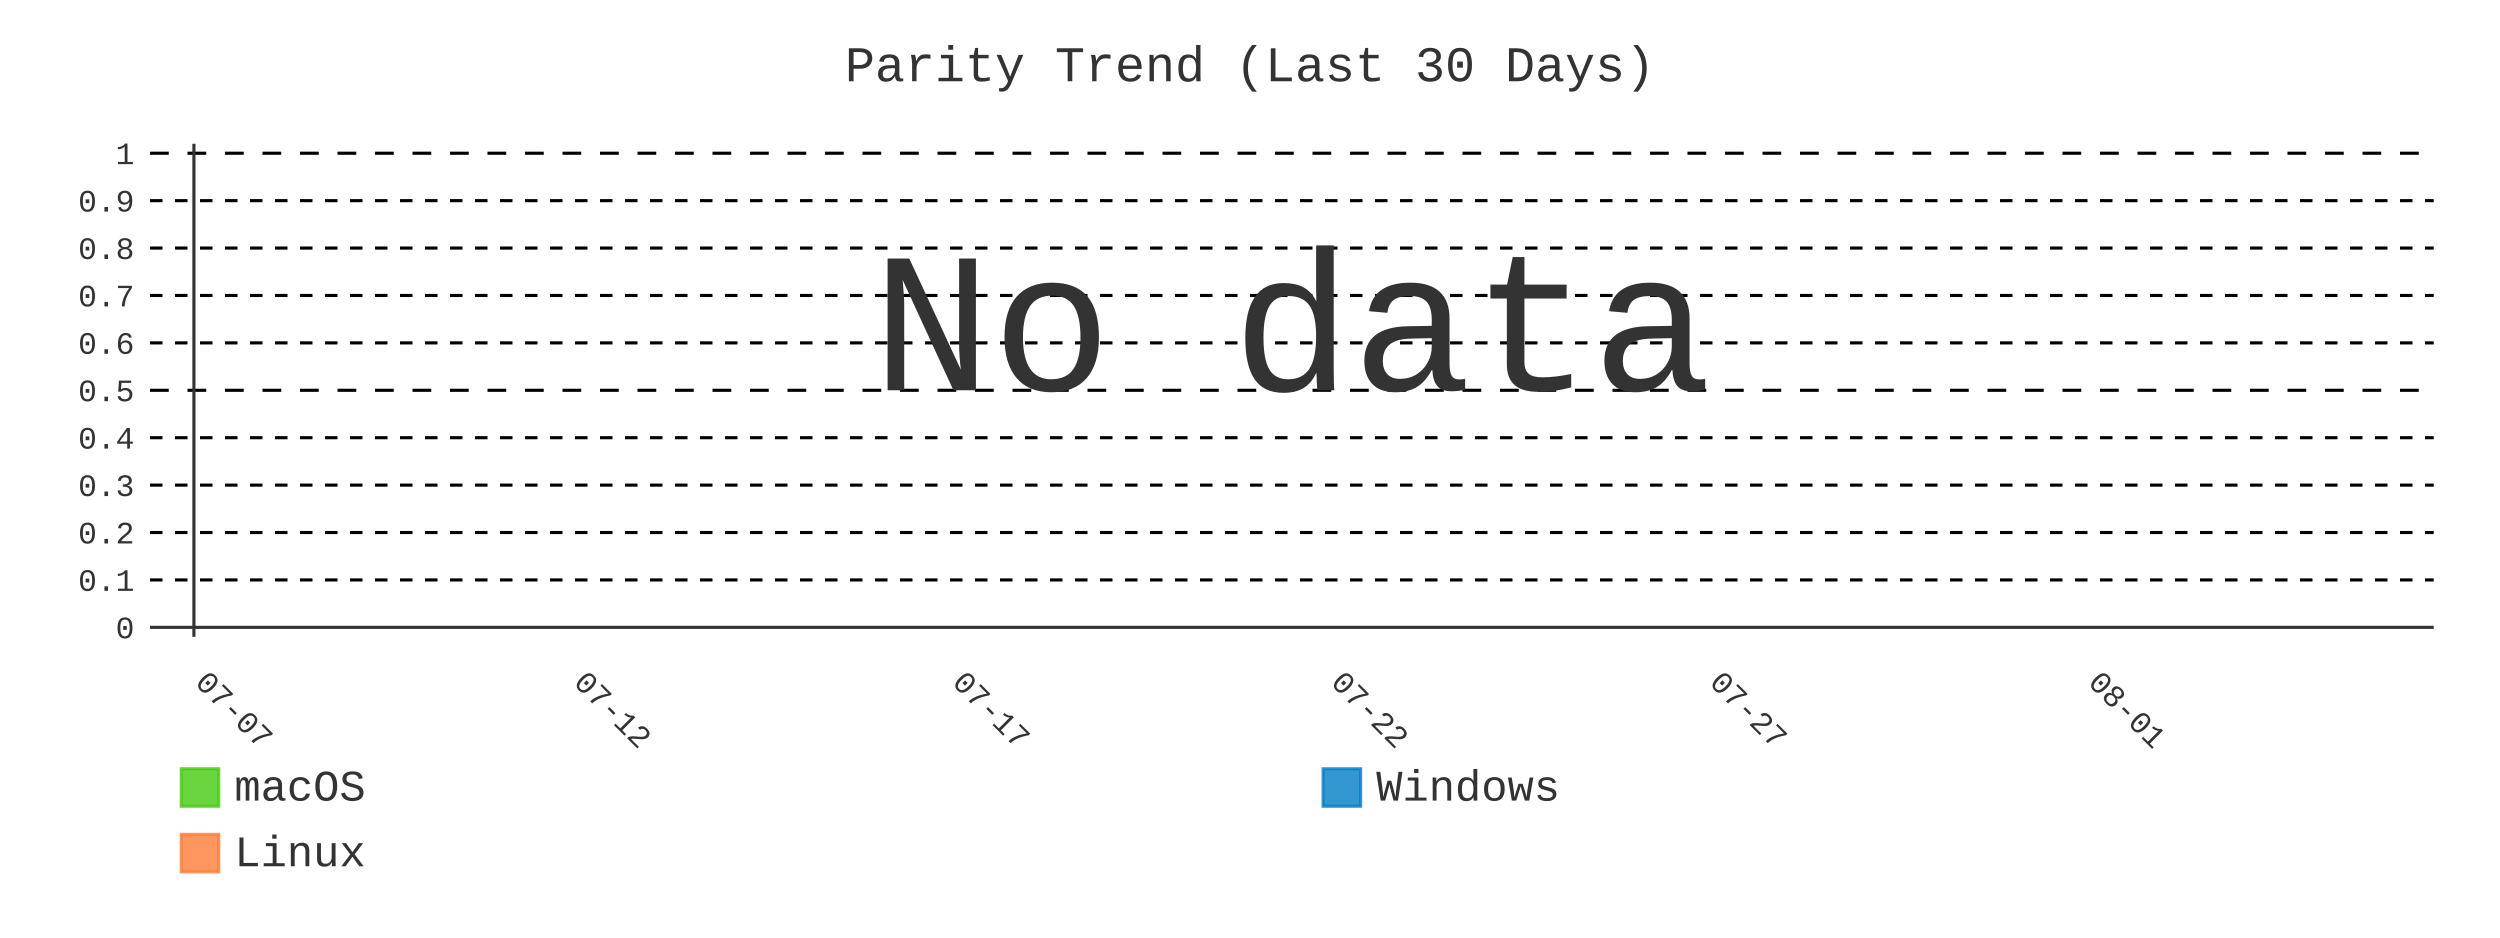
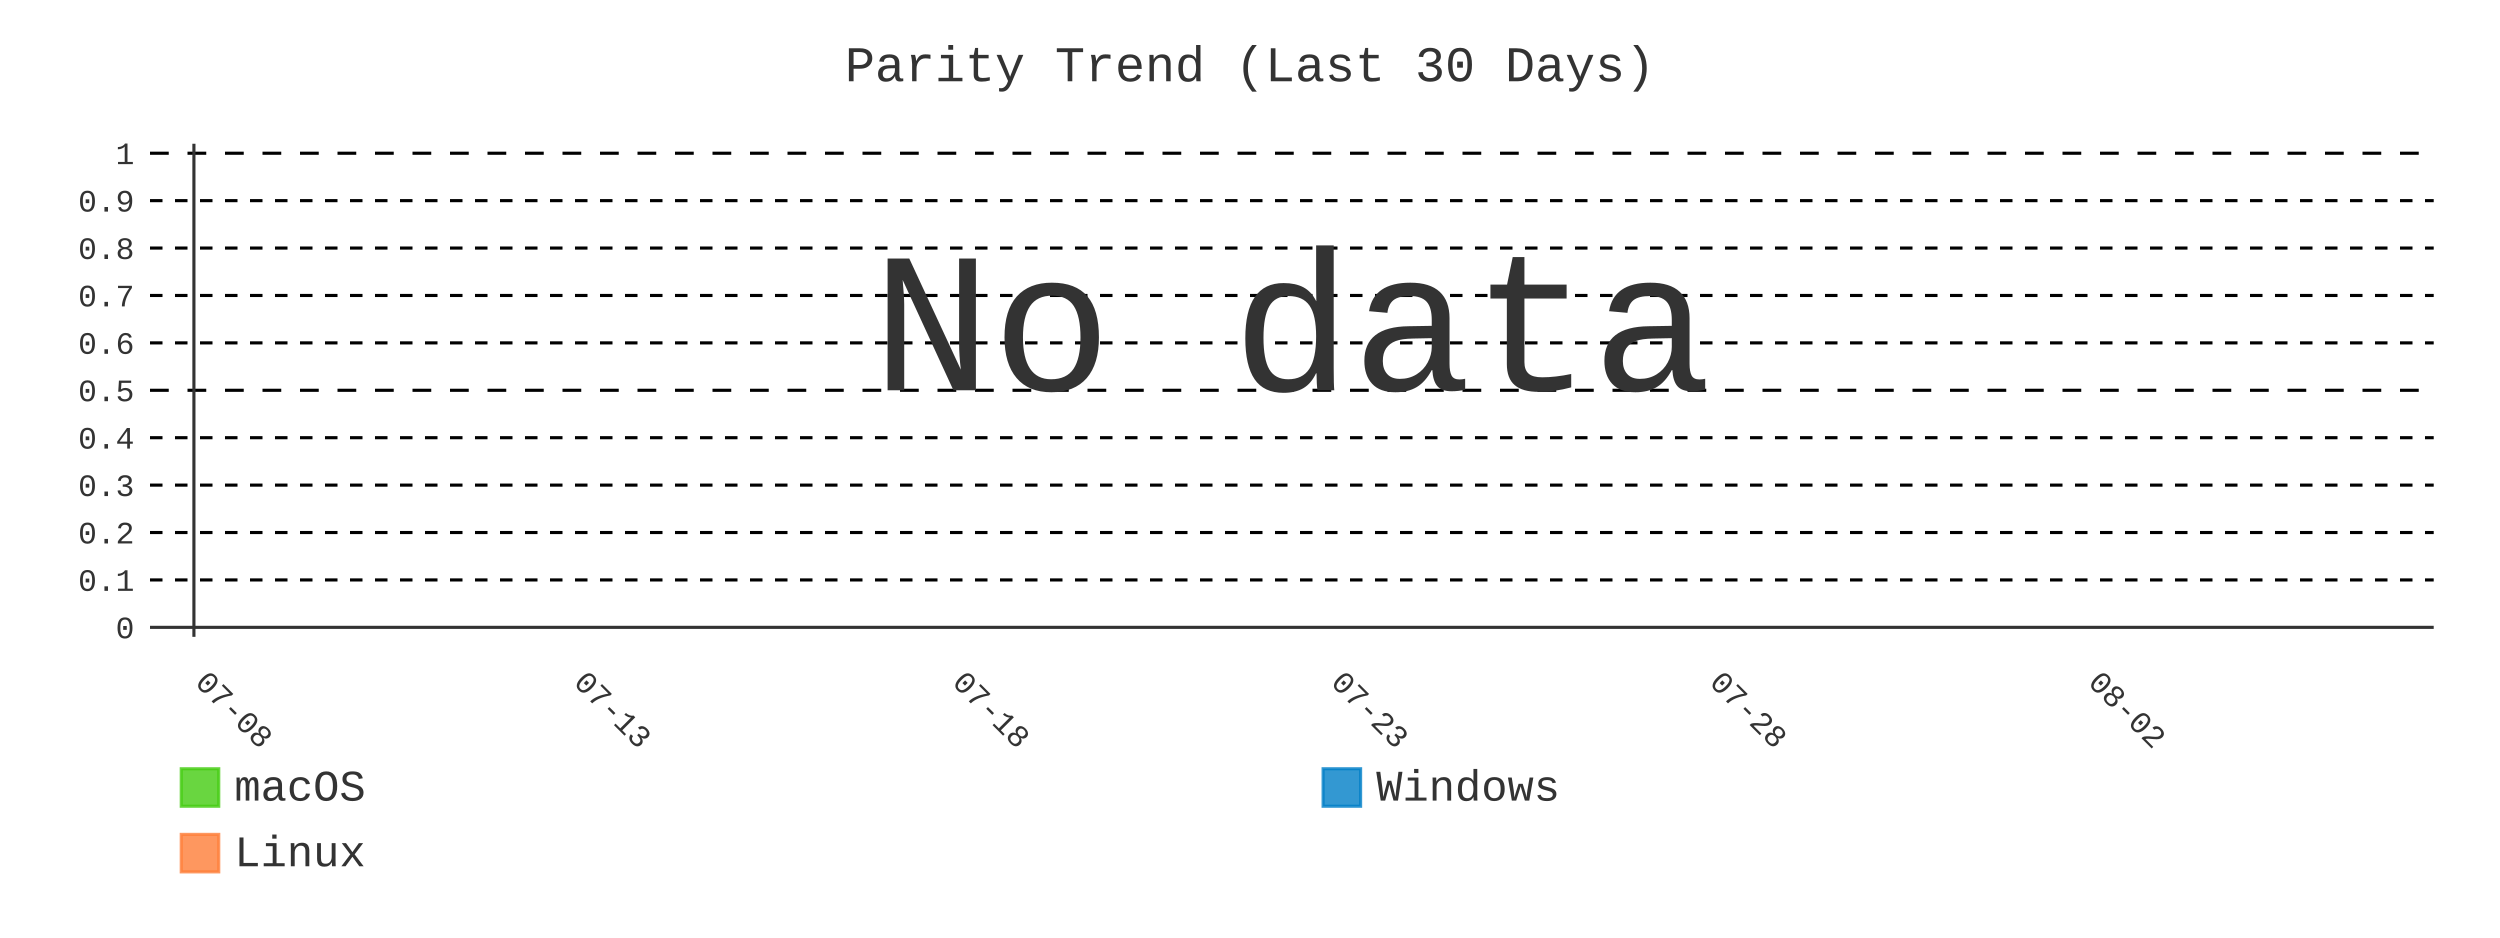
- <svg xmlns="http://www.w3.org/2000/svg" id="chart-55b2481f-b169-4e9b-a93f-32139ccfaef4" class="pygal-chart" viewBox="0 0 800 300">
+ <svg xmlns="http://www.w3.org/2000/svg" id="chart-da7616f0-aefa-47cc-91ff-9c7968e90afb" class="pygal-chart" viewBox="0 0 800 300">
  <defs>
-     <style type="text/css">#chart-55b2481f-b169-4e9b-a93f-32139ccfaef4{-webkit-user-select:none;-webkit-font-smoothing:antialiased;font-family:Consolas,"Liberation Mono",Menlo,Courier,monospace}#chart-55b2481f-b169-4e9b-a93f-32139ccfaef4 .title{font-family:Consolas,"Liberation Mono",Menlo,Courier,monospace;font-size:16px}#chart-55b2481f-b169-4e9b-a93f-32139ccfaef4 .legends .legend text{font-family:Consolas,"Liberation Mono",Menlo,Courier,monospace;font-size:14px}#chart-55b2481f-b169-4e9b-a93f-32139ccfaef4 .axis text{font-family:Consolas,"Liberation Mono",Menlo,Courier,monospace;font-size:10px}#chart-55b2481f-b169-4e9b-a93f-32139ccfaef4 .axis text.major{font-family:Consolas,"Liberation Mono",Menlo,Courier,monospace;font-size:10px}#chart-55b2481f-b169-4e9b-a93f-32139ccfaef4 .text-overlay text.value{font-family:Consolas,"Liberation Mono",Menlo,Courier,monospace;font-size:16px}#chart-55b2481f-b169-4e9b-a93f-32139ccfaef4 .text-overlay text.label{font-family:Consolas,"Liberation Mono",Menlo,Courier,monospace;font-size:10px}#chart-55b2481f-b169-4e9b-a93f-32139ccfaef4 .tooltip{font-family:Consolas,"Liberation Mono",Menlo,Courier,monospace;font-size:14px}#chart-55b2481f-b169-4e9b-a93f-32139ccfaef4 text.no_data{font-family:Consolas,"Liberation Mono",Menlo,Courier,monospace;font-size:64px}
- #chart-55b2481f-b169-4e9b-a93f-32139ccfaef4{background-color:transparent}#chart-55b2481f-b169-4e9b-a93f-32139ccfaef4 path,#chart-55b2481f-b169-4e9b-a93f-32139ccfaef4 line,#chart-55b2481f-b169-4e9b-a93f-32139ccfaef4 rect,#chart-55b2481f-b169-4e9b-a93f-32139ccfaef4 circle{-webkit-transition:400ms;-moz-transition:400ms;transition:400ms}#chart-55b2481f-b169-4e9b-a93f-32139ccfaef4 .graph &gt; .background{fill:transparent}#chart-55b2481f-b169-4e9b-a93f-32139ccfaef4 .plot &gt; .background{fill:transparent}#chart-55b2481f-b169-4e9b-a93f-32139ccfaef4 .graph{fill:#333}#chart-55b2481f-b169-4e9b-a93f-32139ccfaef4 text.no_data{fill:#333}#chart-55b2481f-b169-4e9b-a93f-32139ccfaef4 .title{fill:#333}#chart-55b2481f-b169-4e9b-a93f-32139ccfaef4 .legends .legend text{fill:#333}#chart-55b2481f-b169-4e9b-a93f-32139ccfaef4 .legends .legend:hover text{fill:#333}#chart-55b2481f-b169-4e9b-a93f-32139ccfaef4 .axis .line{stroke:#333}#chart-55b2481f-b169-4e9b-a93f-32139ccfaef4 .axis .guide.line{stroke:#666}#chart-55b2481f-b169-4e9b-a93f-32139ccfaef4 .axis .major.line{stroke:#333}#chart-55b2481f-b169-4e9b-a93f-32139ccfaef4 .axis text.major{fill:#333}#chart-55b2481f-b169-4e9b-a93f-32139ccfaef4 .axis.y .guides:hover .guide.line,#chart-55b2481f-b169-4e9b-a93f-32139ccfaef4 .line-graph .axis.x .guides:hover .guide.line,#chart-55b2481f-b169-4e9b-a93f-32139ccfaef4 .stackedline-graph .axis.x .guides:hover .guide.line,#chart-55b2481f-b169-4e9b-a93f-32139ccfaef4 .xy-graph .axis.x .guides:hover .guide.line{stroke:#333}#chart-55b2481f-b169-4e9b-a93f-32139ccfaef4 .axis .guides:hover text{fill:#333}#chart-55b2481f-b169-4e9b-a93f-32139ccfaef4 .reactive{fill-opacity:.8;stroke-opacity:.8;stroke-width:1}#chart-55b2481f-b169-4e9b-a93f-32139ccfaef4 .ci{stroke:#333}#chart-55b2481f-b169-4e9b-a93f-32139ccfaef4 .reactive.active,#chart-55b2481f-b169-4e9b-a93f-32139ccfaef4 .active .reactive{fill-opacity:.9;stroke-opacity:.9;stroke-width:4}#chart-55b2481f-b169-4e9b-a93f-32139ccfaef4 .ci .reactive.active{stroke-width:1.5}#chart-55b2481f-b169-4e9b-a93f-32139ccfaef4 .series text{fill:#333}#chart-55b2481f-b169-4e9b-a93f-32139ccfaef4 .tooltip rect{fill:transparent;stroke:#333;-webkit-transition:opacity 400ms;-moz-transition:opacity 400ms;transition:opacity 400ms}#chart-55b2481f-b169-4e9b-a93f-32139ccfaef4 .tooltip .label{fill:#333}#chart-55b2481f-b169-4e9b-a93f-32139ccfaef4 .tooltip .label{fill:#333}#chart-55b2481f-b169-4e9b-a93f-32139ccfaef4 .tooltip .legend{font-size:.8em;fill:#666}#chart-55b2481f-b169-4e9b-a93f-32139ccfaef4 .tooltip .x_label{font-size:.6em;fill:#333}#chart-55b2481f-b169-4e9b-a93f-32139ccfaef4 .tooltip .xlink{font-size:.5em;text-decoration:underline}#chart-55b2481f-b169-4e9b-a93f-32139ccfaef4 .tooltip .value{font-size:1.5em}#chart-55b2481f-b169-4e9b-a93f-32139ccfaef4 .bound{font-size:.5em}#chart-55b2481f-b169-4e9b-a93f-32139ccfaef4 .max-value{font-size:.75em;fill:#666}#chart-55b2481f-b169-4e9b-a93f-32139ccfaef4 .map-element{fill:transparent;stroke:#666 !important}#chart-55b2481f-b169-4e9b-a93f-32139ccfaef4 .map-element .reactive{fill-opacity:inherit;stroke-opacity:inherit}#chart-55b2481f-b169-4e9b-a93f-32139ccfaef4 .color-0,#chart-55b2481f-b169-4e9b-a93f-32139ccfaef4 .color-0 a:visited{stroke:#4c1;fill:#4c1}#chart-55b2481f-b169-4e9b-a93f-32139ccfaef4 .color-1,#chart-55b2481f-b169-4e9b-a93f-32139ccfaef4 .color-1 a:visited{stroke:#007ec6;fill:#007ec6}#chart-55b2481f-b169-4e9b-a93f-32139ccfaef4 .color-2,#chart-55b2481f-b169-4e9b-a93f-32139ccfaef4 .color-2 a:visited{stroke:#fe7d37;fill:#fe7d37}#chart-55b2481f-b169-4e9b-a93f-32139ccfaef4 .text-overlay .color-0 text{fill:black}#chart-55b2481f-b169-4e9b-a93f-32139ccfaef4 .text-overlay .color-1 text{fill:black}#chart-55b2481f-b169-4e9b-a93f-32139ccfaef4 .text-overlay .color-2 text{fill:black}#chart-55b2481f-b169-4e9b-a93f-32139ccfaef4 .series{stroke-width:2}#chart-55b2481f-b169-4e9b-a93f-32139ccfaef4 .series.serie-0{stroke-width:2}#chart-55b2481f-b169-4e9b-a93f-32139ccfaef4 .series.serie-1{stroke-width:2}#chart-55b2481f-b169-4e9b-a93f-32139ccfaef4 .series.serie-2{stroke-width:2}
- #chart-55b2481f-b169-4e9b-a93f-32139ccfaef4 text.no_data{text-anchor:middle}#chart-55b2481f-b169-4e9b-a93f-32139ccfaef4 .guide.line{fill:none}#chart-55b2481f-b169-4e9b-a93f-32139ccfaef4 .centered{text-anchor:middle}#chart-55b2481f-b169-4e9b-a93f-32139ccfaef4 .title{text-anchor:middle}#chart-55b2481f-b169-4e9b-a93f-32139ccfaef4 .legends .legend text{fill-opacity:1}#chart-55b2481f-b169-4e9b-a93f-32139ccfaef4 .axis.x text{text-anchor:middle}#chart-55b2481f-b169-4e9b-a93f-32139ccfaef4 .axis.x:not(.web) text[transform]{text-anchor:start}#chart-55b2481f-b169-4e9b-a93f-32139ccfaef4 .axis.x:not(.web) text[transform].backwards{text-anchor:end}#chart-55b2481f-b169-4e9b-a93f-32139ccfaef4 .axis.y text{text-anchor:end}#chart-55b2481f-b169-4e9b-a93f-32139ccfaef4 .axis.y text[transform].backwards{text-anchor:start}#chart-55b2481f-b169-4e9b-a93f-32139ccfaef4 .axis.y2 text{text-anchor:start}#chart-55b2481f-b169-4e9b-a93f-32139ccfaef4 .axis.y2 text[transform].backwards{text-anchor:end}#chart-55b2481f-b169-4e9b-a93f-32139ccfaef4 .axis .guide.line{stroke-dasharray:4,4;stroke:black}#chart-55b2481f-b169-4e9b-a93f-32139ccfaef4 .axis .major.guide.line{stroke-dasharray:6,6;stroke:black}#chart-55b2481f-b169-4e9b-a93f-32139ccfaef4 .horizontal .axis.y .guide.line,#chart-55b2481f-b169-4e9b-a93f-32139ccfaef4 .horizontal .axis.y2 .guide.line,#chart-55b2481f-b169-4e9b-a93f-32139ccfaef4 .vertical .axis.x .guide.line{opacity:0}#chart-55b2481f-b169-4e9b-a93f-32139ccfaef4 .horizontal .axis.always_show .guide.line,#chart-55b2481f-b169-4e9b-a93f-32139ccfaef4 .vertical .axis.always_show .guide.line{opacity:1 !important}#chart-55b2481f-b169-4e9b-a93f-32139ccfaef4 .axis.y .guides:hover .guide.line,#chart-55b2481f-b169-4e9b-a93f-32139ccfaef4 .axis.y2 .guides:hover .guide.line,#chart-55b2481f-b169-4e9b-a93f-32139ccfaef4 .axis.x .guides:hover .guide.line{opacity:1}#chart-55b2481f-b169-4e9b-a93f-32139ccfaef4 .axis .guides:hover text{opacity:1}#chart-55b2481f-b169-4e9b-a93f-32139ccfaef4 .nofill{fill:none}#chart-55b2481f-b169-4e9b-a93f-32139ccfaef4 .subtle-fill{fill-opacity:.2}#chart-55b2481f-b169-4e9b-a93f-32139ccfaef4 .dot{stroke-width:1px;fill-opacity:1;stroke-opacity:1}#chart-55b2481f-b169-4e9b-a93f-32139ccfaef4 .dot.active{stroke-width:5px}#chart-55b2481f-b169-4e9b-a93f-32139ccfaef4 .dot.negative{fill:transparent}#chart-55b2481f-b169-4e9b-a93f-32139ccfaef4 text,#chart-55b2481f-b169-4e9b-a93f-32139ccfaef4 tspan{stroke:none !important}#chart-55b2481f-b169-4e9b-a93f-32139ccfaef4 .series text.active{opacity:1}#chart-55b2481f-b169-4e9b-a93f-32139ccfaef4 .tooltip rect{fill-opacity:.95;stroke-width:.5}#chart-55b2481f-b169-4e9b-a93f-32139ccfaef4 .tooltip text{fill-opacity:1}#chart-55b2481f-b169-4e9b-a93f-32139ccfaef4 .showable{visibility:hidden}#chart-55b2481f-b169-4e9b-a93f-32139ccfaef4 .showable.shown{visibility:visible}#chart-55b2481f-b169-4e9b-a93f-32139ccfaef4 .gauge-background{fill:rgba(229,229,229,1);stroke:none}#chart-55b2481f-b169-4e9b-a93f-32139ccfaef4 .bg-lines{stroke:transparent;stroke-width:2px}</style>
+     <style type="text/css">#chart-da7616f0-aefa-47cc-91ff-9c7968e90afb{-webkit-user-select:none;-webkit-font-smoothing:antialiased;font-family:Consolas,"Liberation Mono",Menlo,Courier,monospace}#chart-da7616f0-aefa-47cc-91ff-9c7968e90afb .title{font-family:Consolas,"Liberation Mono",Menlo,Courier,monospace;font-size:16px}#chart-da7616f0-aefa-47cc-91ff-9c7968e90afb .legends .legend text{font-family:Consolas,"Liberation Mono",Menlo,Courier,monospace;font-size:14px}#chart-da7616f0-aefa-47cc-91ff-9c7968e90afb .axis text{font-family:Consolas,"Liberation Mono",Menlo,Courier,monospace;font-size:10px}#chart-da7616f0-aefa-47cc-91ff-9c7968e90afb .axis text.major{font-family:Consolas,"Liberation Mono",Menlo,Courier,monospace;font-size:10px}#chart-da7616f0-aefa-47cc-91ff-9c7968e90afb .text-overlay text.value{font-family:Consolas,"Liberation Mono",Menlo,Courier,monospace;font-size:16px}#chart-da7616f0-aefa-47cc-91ff-9c7968e90afb .text-overlay text.label{font-family:Consolas,"Liberation Mono",Menlo,Courier,monospace;font-size:10px}#chart-da7616f0-aefa-47cc-91ff-9c7968e90afb .tooltip{font-family:Consolas,"Liberation Mono",Menlo,Courier,monospace;font-size:14px}#chart-da7616f0-aefa-47cc-91ff-9c7968e90afb text.no_data{font-family:Consolas,"Liberation Mono",Menlo,Courier,monospace;font-size:64px}
+ #chart-da7616f0-aefa-47cc-91ff-9c7968e90afb{background-color:transparent}#chart-da7616f0-aefa-47cc-91ff-9c7968e90afb path,#chart-da7616f0-aefa-47cc-91ff-9c7968e90afb line,#chart-da7616f0-aefa-47cc-91ff-9c7968e90afb rect,#chart-da7616f0-aefa-47cc-91ff-9c7968e90afb circle{-webkit-transition:400ms;-moz-transition:400ms;transition:400ms}#chart-da7616f0-aefa-47cc-91ff-9c7968e90afb .graph &gt; .background{fill:transparent}#chart-da7616f0-aefa-47cc-91ff-9c7968e90afb .plot &gt; .background{fill:transparent}#chart-da7616f0-aefa-47cc-91ff-9c7968e90afb .graph{fill:#333}#chart-da7616f0-aefa-47cc-91ff-9c7968e90afb text.no_data{fill:#333}#chart-da7616f0-aefa-47cc-91ff-9c7968e90afb .title{fill:#333}#chart-da7616f0-aefa-47cc-91ff-9c7968e90afb .legends .legend text{fill:#333}#chart-da7616f0-aefa-47cc-91ff-9c7968e90afb .legends .legend:hover text{fill:#333}#chart-da7616f0-aefa-47cc-91ff-9c7968e90afb .axis .line{stroke:#333}#chart-da7616f0-aefa-47cc-91ff-9c7968e90afb .axis .guide.line{stroke:#666}#chart-da7616f0-aefa-47cc-91ff-9c7968e90afb .axis .major.line{stroke:#333}#chart-da7616f0-aefa-47cc-91ff-9c7968e90afb .axis text.major{fill:#333}#chart-da7616f0-aefa-47cc-91ff-9c7968e90afb .axis.y .guides:hover .guide.line,#chart-da7616f0-aefa-47cc-91ff-9c7968e90afb .line-graph .axis.x .guides:hover .guide.line,#chart-da7616f0-aefa-47cc-91ff-9c7968e90afb .stackedline-graph .axis.x .guides:hover .guide.line,#chart-da7616f0-aefa-47cc-91ff-9c7968e90afb .xy-graph .axis.x .guides:hover .guide.line{stroke:#333}#chart-da7616f0-aefa-47cc-91ff-9c7968e90afb .axis .guides:hover text{fill:#333}#chart-da7616f0-aefa-47cc-91ff-9c7968e90afb .reactive{fill-opacity:.8;stroke-opacity:.8;stroke-width:1}#chart-da7616f0-aefa-47cc-91ff-9c7968e90afb .ci{stroke:#333}#chart-da7616f0-aefa-47cc-91ff-9c7968e90afb .reactive.active,#chart-da7616f0-aefa-47cc-91ff-9c7968e90afb .active .reactive{fill-opacity:.9;stroke-opacity:.9;stroke-width:4}#chart-da7616f0-aefa-47cc-91ff-9c7968e90afb .ci .reactive.active{stroke-width:1.5}#chart-da7616f0-aefa-47cc-91ff-9c7968e90afb .series text{fill:#333}#chart-da7616f0-aefa-47cc-91ff-9c7968e90afb .tooltip rect{fill:transparent;stroke:#333;-webkit-transition:opacity 400ms;-moz-transition:opacity 400ms;transition:opacity 400ms}#chart-da7616f0-aefa-47cc-91ff-9c7968e90afb .tooltip .label{fill:#333}#chart-da7616f0-aefa-47cc-91ff-9c7968e90afb .tooltip .label{fill:#333}#chart-da7616f0-aefa-47cc-91ff-9c7968e90afb .tooltip .legend{font-size:.8em;fill:#666}#chart-da7616f0-aefa-47cc-91ff-9c7968e90afb .tooltip .x_label{font-size:.6em;fill:#333}#chart-da7616f0-aefa-47cc-91ff-9c7968e90afb .tooltip .xlink{font-size:.5em;text-decoration:underline}#chart-da7616f0-aefa-47cc-91ff-9c7968e90afb .tooltip .value{font-size:1.5em}#chart-da7616f0-aefa-47cc-91ff-9c7968e90afb .bound{font-size:.5em}#chart-da7616f0-aefa-47cc-91ff-9c7968e90afb .max-value{font-size:.75em;fill:#666}#chart-da7616f0-aefa-47cc-91ff-9c7968e90afb .map-element{fill:transparent;stroke:#666 !important}#chart-da7616f0-aefa-47cc-91ff-9c7968e90afb .map-element .reactive{fill-opacity:inherit;stroke-opacity:inherit}#chart-da7616f0-aefa-47cc-91ff-9c7968e90afb .color-0,#chart-da7616f0-aefa-47cc-91ff-9c7968e90afb .color-0 a:visited{stroke:#4c1;fill:#4c1}#chart-da7616f0-aefa-47cc-91ff-9c7968e90afb .color-1,#chart-da7616f0-aefa-47cc-91ff-9c7968e90afb .color-1 a:visited{stroke:#007ec6;fill:#007ec6}#chart-da7616f0-aefa-47cc-91ff-9c7968e90afb .color-2,#chart-da7616f0-aefa-47cc-91ff-9c7968e90afb .color-2 a:visited{stroke:#fe7d37;fill:#fe7d37}#chart-da7616f0-aefa-47cc-91ff-9c7968e90afb .text-overlay .color-0 text{fill:black}#chart-da7616f0-aefa-47cc-91ff-9c7968e90afb .text-overlay .color-1 text{fill:black}#chart-da7616f0-aefa-47cc-91ff-9c7968e90afb .text-overlay .color-2 text{fill:black}#chart-da7616f0-aefa-47cc-91ff-9c7968e90afb .series{stroke-width:2}#chart-da7616f0-aefa-47cc-91ff-9c7968e90afb .series.serie-0{stroke-width:2}#chart-da7616f0-aefa-47cc-91ff-9c7968e90afb .series.serie-1{stroke-width:2}#chart-da7616f0-aefa-47cc-91ff-9c7968e90afb .series.serie-2{stroke-width:2}
+ #chart-da7616f0-aefa-47cc-91ff-9c7968e90afb text.no_data{text-anchor:middle}#chart-da7616f0-aefa-47cc-91ff-9c7968e90afb .guide.line{fill:none}#chart-da7616f0-aefa-47cc-91ff-9c7968e90afb .centered{text-anchor:middle}#chart-da7616f0-aefa-47cc-91ff-9c7968e90afb .title{text-anchor:middle}#chart-da7616f0-aefa-47cc-91ff-9c7968e90afb .legends .legend text{fill-opacity:1}#chart-da7616f0-aefa-47cc-91ff-9c7968e90afb .axis.x text{text-anchor:middle}#chart-da7616f0-aefa-47cc-91ff-9c7968e90afb .axis.x:not(.web) text[transform]{text-anchor:start}#chart-da7616f0-aefa-47cc-91ff-9c7968e90afb .axis.x:not(.web) text[transform].backwards{text-anchor:end}#chart-da7616f0-aefa-47cc-91ff-9c7968e90afb .axis.y text{text-anchor:end}#chart-da7616f0-aefa-47cc-91ff-9c7968e90afb .axis.y text[transform].backwards{text-anchor:start}#chart-da7616f0-aefa-47cc-91ff-9c7968e90afb .axis.y2 text{text-anchor:start}#chart-da7616f0-aefa-47cc-91ff-9c7968e90afb .axis.y2 text[transform].backwards{text-anchor:end}#chart-da7616f0-aefa-47cc-91ff-9c7968e90afb .axis .guide.line{stroke-dasharray:4,4;stroke:black}#chart-da7616f0-aefa-47cc-91ff-9c7968e90afb .axis .major.guide.line{stroke-dasharray:6,6;stroke:black}#chart-da7616f0-aefa-47cc-91ff-9c7968e90afb .horizontal .axis.y .guide.line,#chart-da7616f0-aefa-47cc-91ff-9c7968e90afb .horizontal .axis.y2 .guide.line,#chart-da7616f0-aefa-47cc-91ff-9c7968e90afb .vertical .axis.x .guide.line{opacity:0}#chart-da7616f0-aefa-47cc-91ff-9c7968e90afb .horizontal .axis.always_show .guide.line,#chart-da7616f0-aefa-47cc-91ff-9c7968e90afb .vertical .axis.always_show .guide.line{opacity:1 !important}#chart-da7616f0-aefa-47cc-91ff-9c7968e90afb .axis.y .guides:hover .guide.line,#chart-da7616f0-aefa-47cc-91ff-9c7968e90afb .axis.y2 .guides:hover .guide.line,#chart-da7616f0-aefa-47cc-91ff-9c7968e90afb .axis.x .guides:hover .guide.line{opacity:1}#chart-da7616f0-aefa-47cc-91ff-9c7968e90afb .axis .guides:hover text{opacity:1}#chart-da7616f0-aefa-47cc-91ff-9c7968e90afb .nofill{fill:none}#chart-da7616f0-aefa-47cc-91ff-9c7968e90afb .subtle-fill{fill-opacity:.2}#chart-da7616f0-aefa-47cc-91ff-9c7968e90afb .dot{stroke-width:1px;fill-opacity:1;stroke-opacity:1}#chart-da7616f0-aefa-47cc-91ff-9c7968e90afb .dot.active{stroke-width:5px}#chart-da7616f0-aefa-47cc-91ff-9c7968e90afb .dot.negative{fill:transparent}#chart-da7616f0-aefa-47cc-91ff-9c7968e90afb text,#chart-da7616f0-aefa-47cc-91ff-9c7968e90afb tspan{stroke:none !important}#chart-da7616f0-aefa-47cc-91ff-9c7968e90afb .series text.active{opacity:1}#chart-da7616f0-aefa-47cc-91ff-9c7968e90afb .tooltip rect{fill-opacity:.95;stroke-width:.5}#chart-da7616f0-aefa-47cc-91ff-9c7968e90afb .tooltip text{fill-opacity:1}#chart-da7616f0-aefa-47cc-91ff-9c7968e90afb .showable{visibility:hidden}#chart-da7616f0-aefa-47cc-91ff-9c7968e90afb .showable.shown{visibility:visible}#chart-da7616f0-aefa-47cc-91ff-9c7968e90afb .gauge-background{fill:rgba(229,229,229,1);stroke:none}#chart-da7616f0-aefa-47cc-91ff-9c7968e90afb .bg-lines{stroke:transparent;stroke-width:2px}</style>
  </defs>
  <g class="graph line-graph vertical">
    <rect x="0" y="0" width="800" height="300" class="background" />
    <g transform="translate(48, 46)" class="plot">
      <rect x="0" y="0" width="730.787" height="157.787" class="background" />
      <g class="axis y always_show">
        <g class="guides">
          <path d="M0 154.752 h730.787" class="axis major line" />
          <text x="-5" y="158.252" class="major">0</text>
        </g>
        <g class="guides">
          <path d="M0 139.581 h730.787" class="guide line" />
          <text x="-5" y="143.081" class="">0.1</text>
        </g>
        <g class="guides">
          <path d="M0 124.409 h730.787" class="guide line" />
          <text x="-5" y="127.909" class="">0.2</text>
        </g>
        <g class="guides">
          <path d="M0 109.237 h730.787" class="guide line" />
          <text x="-5" y="112.737" class="">0.3</text>
        </g>
        <g class="guides">
          <path d="M0 94.065 h730.787" class="guide line" />
          <text x="-5" y="97.565" class="">0.4</text>
        </g>
        <g class="guides">
          <path d="M0 78.893 h730.787" class="major guide line" />
          <text x="-5" y="82.393" class="major">0.5</text>
        </g>
        <g class="guides">
          <path d="M0 63.722 h730.787" class="guide line" />
          <text x="-5" y="67.222" class="">0.6</text>
        </g>
        <g class="guides">
          <path d="M0 48.55 h730.787" class="guide line" />
          <text x="-5" y="52.05" class="">0.7</text>
        </g>
        <g class="guides">
          <path d="M0 33.378 h730.787" class="guide line" />
          <text x="-5" y="36.878" class="">0.8</text>
        </g>
        <g class="guides">
          <path d="M0 18.206 h730.787" class="guide line" />
          <text x="-5" y="21.706" class="">0.9</text>
        </g>
        <g class="guides">
          <path d="M0 3.034 h730.787" class="major guide line" />
          <text x="-5" y="6.534" class="major">1</text>
        </g>
      </g>
      <g class="axis x">
        <g class="guides">
          <path d="M14.054 0 v157.787" class="major line" />
-           <text x="14.054" y="172.787" class="major" transform="rotate(45 14.05359 172.7868)">07-07</text>
+           <text x="14.054" y="172.787" class="major" transform="rotate(45 14.05359 172.7868)">07-08</text>
        </g>
        <g class="guides">
          <path d="M135.205 0 v157.787" class="major guide line" />
-           <text x="135.205" y="172.787" class="major" transform="rotate(45 135.2052 172.7868)">07-12</text>
+           <text x="135.205" y="172.787" class="major" transform="rotate(45 135.2052 172.7868)">07-13</text>
        </g>
        <g class="guides">
          <path d="M256.357 0 v157.787" class="major guide line" />
-           <text x="256.357" y="172.787" class="major" transform="rotate(45 256.3569 172.7868)">07-17</text>
+           <text x="256.357" y="172.787" class="major" transform="rotate(45 256.3569 172.7868)">07-18</text>
        </g>
        <g class="guides">
          <path d="M377.509 0 v157.787" class="major guide line" />
-           <text x="377.509" y="172.787" class="major" transform="rotate(45 377.5086 172.7868)">07-22</text>
+           <text x="377.509" y="172.787" class="major" transform="rotate(45 377.5086 172.7868)">07-23</text>
        </g>
        <g class="guides">
          <path d="M498.66 0 v157.787" class="major guide line" />
-           <text x="498.66" y="172.787" class="major" transform="rotate(45 498.6602 172.7868)">07-27</text>
+           <text x="498.66" y="172.787" class="major" transform="rotate(45 498.6602 172.7868)">07-28</text>
        </g>
        <g class="guides">
          <path d="M619.812 0 v157.787" class="major guide line" />
-           <text x="619.812" y="172.787" class="major" transform="rotate(45 619.8119 172.7868)">08-01</text>
+           <text x="619.812" y="172.787" class="major" transform="rotate(45 619.8119 172.7868)">08-02</text>
        </g>
      </g>
    </g>
    <g class="titles">
      <text x="400.0" y="26" class="title plot_title">Parity Trend (Last 30 Days)</text>
    </g>
    <g transform="translate(48, 46)" class="plot overlay" />
    <g transform="translate(48, 46)" class="plot text-overlay">
      <text x="365.393" y="78.893" class="no_data">No data</text>
    </g>
    <g transform="translate(48, 46)" class="plot tooltip-overlay">
      <g transform="translate(0 0)" style="opacity: 0" class="tooltip">
        <rect rx="0" ry="0" width="0" height="0" class="tooltip-box" />
        <g class="text" />
      </g>
    </g>
    <g transform="translate(58, 245)" class="legends">
      <g id="activate-serie-0" class="legend reactive activate-serie">
        <rect x="0.0" y="1.0" width="12" height="12" class="color-0 reactive" />
        <text x="17.0" y="11.2">macOS</text>
      </g>
      <g id="activate-serie-1" class="legend reactive activate-serie">
        <rect x="365.393" y="1.0" width="12" height="12" class="color-1 reactive" />
        <text x="382.393" y="11.2">Windows</text>
      </g>
      <g id="activate-serie-2" class="legend reactive activate-serie">
        <rect x="0.0" y="22.0" width="12" height="12" class="color-2 reactive" />
        <text x="17.0" y="32.2">Linux</text>
      </g>
    </g>
  </g>
</svg>
